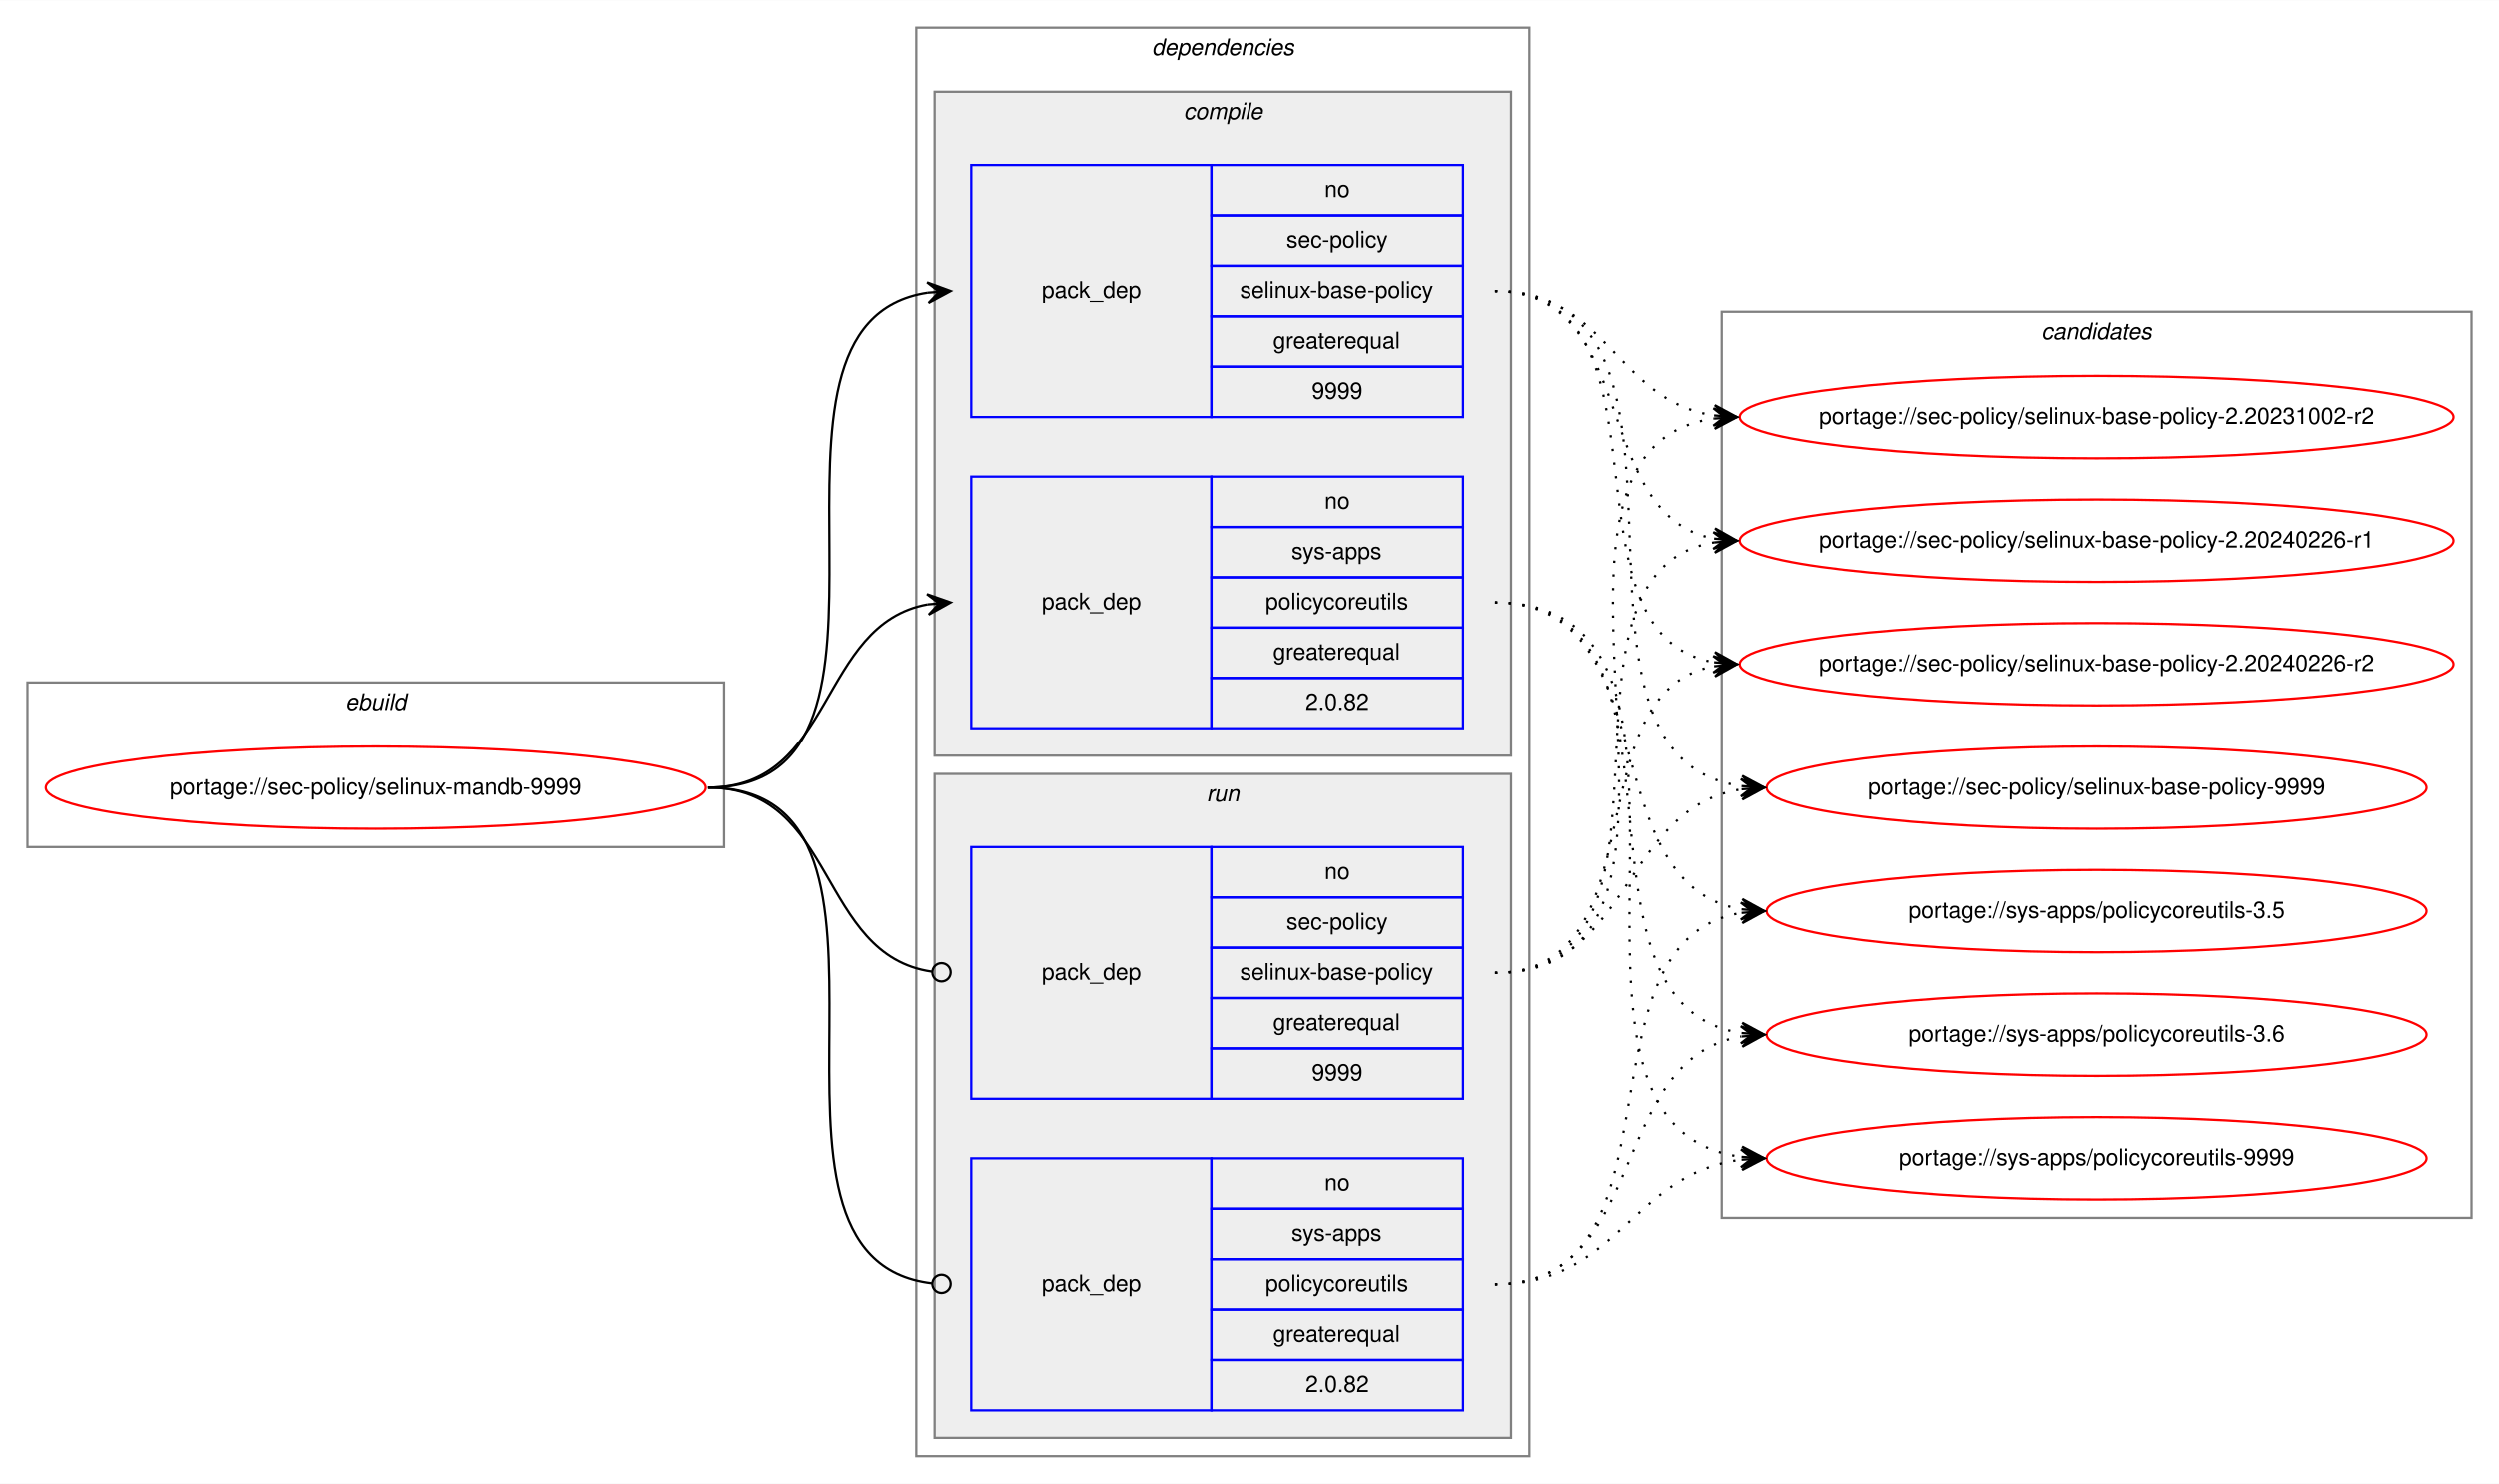
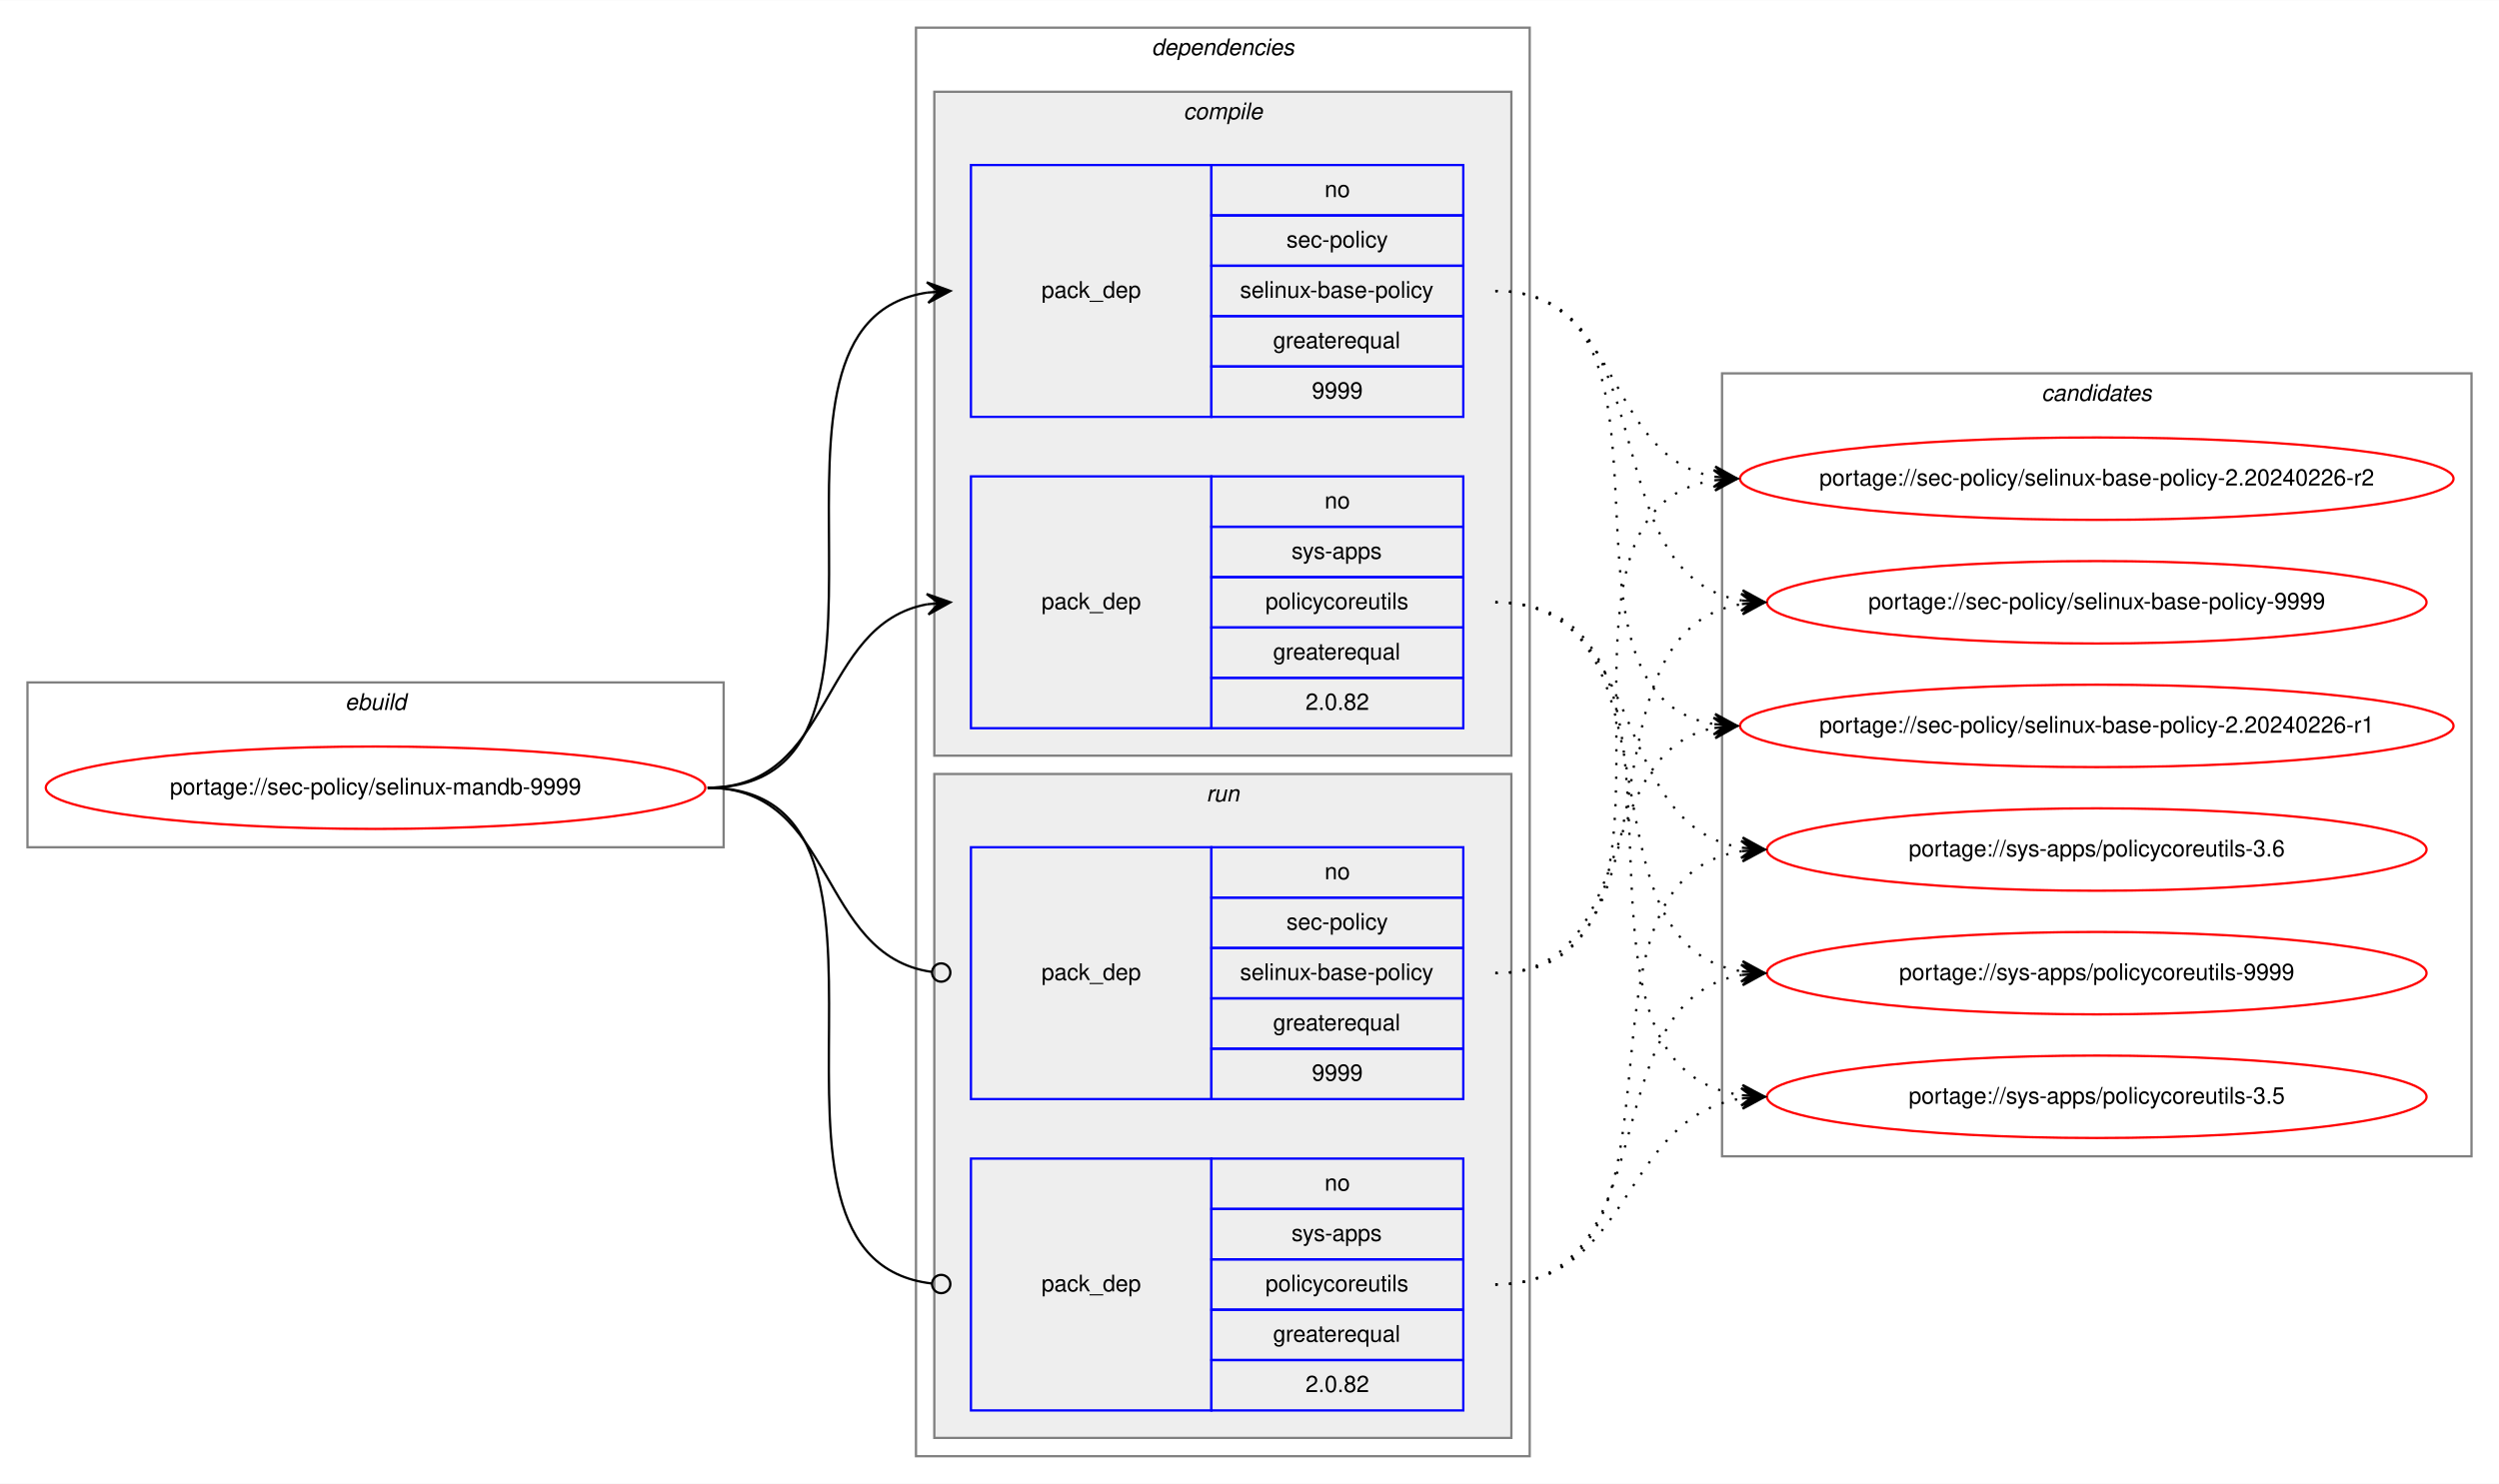
<svg xmlns="http://www.w3.org/2000/svg" xmlns:xlink="http://www.w3.org/1999/xlink" width="1091pt" height="648pt" viewBox="0.00 0.00 1091.28 648.00">
  <g id="graph0" class="graph" transform="scale(1 1) rotate(0) translate(4 644)">
    <polygon fill="white" stroke="transparent" points="-4,4 -4,-644 1087.28,-644 1087.28,4 -4,4" />
    <g id="clust1" class="cluster">
      <polygon fill="none" stroke="gray" points="8,-274 8,-346 312,-346 312,-274 8,-274" />
      <text text-anchor="start" x="146.66" y="-334" font-family="Helvetica,sans-Serif" font-style="italic" font-size="10.00">ebuild</text>
    </g>
    <g id="clust2" class="cluster">
      <polygon fill="none" stroke="gray" points="396,-8 396,-632 664,-632 664,-8 396,-8" />
      <text text-anchor="start" x="498.88" y="-620" font-family="Helvetica,sans-Serif" font-style="italic" font-size="10.00">dependencies</text>
    </g>
    <g id="clust3" class="cluster">
      <polygon fill="#eeeeee" stroke="gray" points="404,-314 404,-604 656,-604 656,-314 404,-314" />
      <text text-anchor="start" x="512.78" y="-592" font-family="Helvetica,sans-Serif" font-style="italic" font-size="10.00">compile</text>
    </g>
    <g id="clust7" class="cluster">
      <polygon fill="#eeeeee" stroke="gray" points="404,-16 404,-306 656,-306 656,-16 404,-16" />
      <text text-anchor="start" x="522.78" y="-294" font-family="Helvetica,sans-Serif" font-style="italic" font-size="10.00">run</text>
    </g>
    <g id="clust10" class="cluster">
-       <polygon fill="none" stroke="gray" points="748,-112 748,-508 1075.28,-508 1075.28,-112 748,-112" />
-       <text text-anchor="start" x="887.47" y="-496" font-family="Helvetica,sans-Serif" font-style="italic" font-size="10.00">candidates</text>
+       <polygon fill="none" stroke="gray" points="748,-139 748,-481 1075.28,-481 1075.28,-139 748,-139" />
+       <text text-anchor="start" x="887.47" y="-469" font-family="Helvetica,sans-Serif" font-style="italic" font-size="10.00">candidates</text>
    </g>
    <g id="node1" class="node">
      <g id="a_node1">
        <a xlink:href="../sec-policy/selinux-mandb-9999.svg" xlink:title="portage://sec-policy/selinux-mandb-9999">
          <ellipse fill="none" stroke="red" cx="160" cy="-300" rx="144" ry="18" />
          <text text-anchor="middle" x="160" y="-297" font-family="Helvetica,sans-Serif" font-size="10.00">portage://sec-policy/selinux-mandb-9999</text>
        </a>
      </g>
    </g>
    <g id="node2" class="node">
      <polygon fill="none" stroke="blue" points="420,-462 420,-572 525,-572 525,-462 420,-462" />
      <text text-anchor="start" x="450.82" y="-514" font-family="Helvetica,sans-Serif" font-size="10.00">pack_dep</text>
      <polygon fill="none" stroke="blue" points="525,-550 525,-572 635,-572 635,-550 525,-550" />
      <text text-anchor="start" x="574.44" y="-558" font-family="Helvetica,sans-Serif" font-size="10.00">no</text>
      <polygon fill="none" stroke="blue" points="525,-528 525,-550 635,-550 635,-528 525,-528" />
      <text text-anchor="start" x="557.78" y="-536" font-family="Helvetica,sans-Serif" font-size="10.00">sec-policy</text>
      <polygon fill="none" stroke="blue" points="525,-506 525,-528 635,-528 635,-506 525,-506" />
      <text text-anchor="start" x="537.5" y="-514" font-family="Helvetica,sans-Serif" font-size="10.00">selinux-base-policy</text>
      <polygon fill="none" stroke="blue" points="525,-484 525,-506 635,-506 635,-484 525,-484" />
      <text text-anchor="start" x="551.94" y="-492" font-family="Helvetica,sans-Serif" font-size="10.00">greaterequal</text>
      <polygon fill="none" stroke="blue" points="525,-462 525,-484 635,-484 635,-462 525,-462" />
      <text text-anchor="start" x="568.88" y="-470" font-family="Helvetica,sans-Serif" font-size="10.00">9999</text>
    </g>
    <g id="edge1" class="edge">
      <path fill="none" stroke="black" d="M305,-300C408.77,-300 310.64,-502.83 401.01,-516.3" />
      <polygon fill="black" stroke="black" points="411,-517 400.71,-520.79 406.01,-516.65 401.02,-516.3 401.02,-516.3 401.02,-516.3 406.01,-516.65 401.34,-511.81 411,-517 411,-517" />
    </g>
    <g id="node3" class="node">
      <polygon fill="none" stroke="blue" points="420,-326 420,-436 525,-436 525,-326 420,-326" />
      <text text-anchor="start" x="450.82" y="-378" font-family="Helvetica,sans-Serif" font-size="10.00">pack_dep</text>
      <polygon fill="none" stroke="blue" points="525,-414 525,-436 635,-436 635,-414 525,-414" />
      <text text-anchor="start" x="574.44" y="-422" font-family="Helvetica,sans-Serif" font-size="10.00">no</text>
      <polygon fill="none" stroke="blue" points="525,-392 525,-414 635,-414 635,-392 525,-392" />
      <text text-anchor="start" x="560" y="-400" font-family="Helvetica,sans-Serif" font-size="10.00">sys-apps</text>
      <polygon fill="none" stroke="blue" points="525,-370 525,-392 635,-392 635,-370 525,-370" />
      <text text-anchor="start" x="548.61" y="-378" font-family="Helvetica,sans-Serif" font-size="10.00">policycoreutils</text>
      <polygon fill="none" stroke="blue" points="525,-348 525,-370 635,-370 635,-348 525,-348" />
      <text text-anchor="start" x="551.94" y="-356" font-family="Helvetica,sans-Serif" font-size="10.00">greaterequal</text>
      <polygon fill="none" stroke="blue" points="525,-326 525,-348 635,-348 635,-326 525,-326" />
      <text text-anchor="start" x="566.1" y="-334" font-family="Helvetica,sans-Serif" font-size="10.00">2.0.82</text>
    </g>
    <g id="edge2" class="edge">
      <path fill="none" stroke="black" d="M305,-300C360.7,-300 352.97,-371.49 400.99,-380.15" />
      <polygon fill="black" stroke="black" points="411,-381 400.65,-384.63 406.02,-380.57 401.04,-380.15 401.04,-380.15 401.04,-380.15 406.02,-380.57 401.42,-375.67 411,-381 411,-381" />
    </g>
    <g id="node4" class="node">
      <polygon fill="none" stroke="blue" points="420,-164 420,-274 525,-274 525,-164 420,-164" />
      <text text-anchor="start" x="450.82" y="-216" font-family="Helvetica,sans-Serif" font-size="10.00">pack_dep</text>
      <polygon fill="none" stroke="blue" points="525,-252 525,-274 635,-274 635,-252 525,-252" />
      <text text-anchor="start" x="574.44" y="-260" font-family="Helvetica,sans-Serif" font-size="10.00">no</text>
      <polygon fill="none" stroke="blue" points="525,-230 525,-252 635,-252 635,-230 525,-230" />
      <text text-anchor="start" x="557.78" y="-238" font-family="Helvetica,sans-Serif" font-size="10.00">sec-policy</text>
      <polygon fill="none" stroke="blue" points="525,-208 525,-230 635,-230 635,-208 525,-208" />
      <text text-anchor="start" x="537.5" y="-216" font-family="Helvetica,sans-Serif" font-size="10.00">selinux-base-policy</text>
      <polygon fill="none" stroke="blue" points="525,-186 525,-208 635,-208 635,-186 525,-186" />
      <text text-anchor="start" x="551.94" y="-194" font-family="Helvetica,sans-Serif" font-size="10.00">greaterequal</text>
      <polygon fill="none" stroke="blue" points="525,-164 525,-186 635,-186 635,-164 525,-164" />
      <text text-anchor="start" x="568.88" y="-172" font-family="Helvetica,sans-Serif" font-size="10.00">9999</text>
    </g>
    <g id="edge3" class="edge">
      <path fill="none" stroke="black" d="M305,-300C361.4,-300 352.77,-226.72 402.81,-219.56" />
      <ellipse fill="none" stroke="black" cx="407.01" cy="-219.27" rx="4" ry="4" />
    </g>
    <g id="node5" class="node">
      <polygon fill="none" stroke="blue" points="420,-28 420,-138 525,-138 525,-28 420,-28" />
      <text text-anchor="start" x="450.82" y="-80" font-family="Helvetica,sans-Serif" font-size="10.00">pack_dep</text>
      <polygon fill="none" stroke="blue" points="525,-116 525,-138 635,-138 635,-116 525,-116" />
      <text text-anchor="start" x="574.44" y="-124" font-family="Helvetica,sans-Serif" font-size="10.00">no</text>
      <polygon fill="none" stroke="blue" points="525,-94 525,-116 635,-116 635,-94 525,-94" />
      <text text-anchor="start" x="560" y="-102" font-family="Helvetica,sans-Serif" font-size="10.00">sys-apps</text>
      <polygon fill="none" stroke="blue" points="525,-72 525,-94 635,-94 635,-72 525,-72" />
      <text text-anchor="start" x="548.61" y="-80" font-family="Helvetica,sans-Serif" font-size="10.00">policycoreutils</text>
      <polygon fill="none" stroke="blue" points="525,-50 525,-72 635,-72 635,-50 525,-50" />
      <text text-anchor="start" x="551.94" y="-58" font-family="Helvetica,sans-Serif" font-size="10.00">greaterequal</text>
      <polygon fill="none" stroke="blue" points="525,-28 525,-50 635,-50 635,-28 525,-28" />
      <text text-anchor="start" x="566.1" y="-36" font-family="Helvetica,sans-Serif" font-size="10.00">2.0.82</text>
    </g>
    <g id="edge4" class="edge">
      <path fill="none" stroke="black" d="M305,-300C409.51,-300 309.24,-94.29 402.95,-83.44" />
      <ellipse fill="none" stroke="black" cx="407.01" cy="-83.22" rx="4" ry="4" />
    </g>
    <g id="node6" class="node">
      <g id="a_node6">
-         <a xlink:href="../sec-policy/selinux-base-policy-2.20231002-r2.svg" xlink:title="portage://sec-policy/selinux-base-policy-2.20231002-r2">
-           <ellipse fill="none" stroke="red" cx="911.64" cy="-462" rx="155.78" ry="18" />
-           <text text-anchor="middle" x="911.64" y="-459" font-family="Helvetica,sans-Serif" font-size="10.00">portage://sec-policy/selinux-base-policy-2.20231002-r2</text>
+         <a xlink:href="../sec-policy/selinux-base-policy-2.20240226-r1.svg" xlink:title="portage://sec-policy/selinux-base-policy-2.20240226-r1">
+           <ellipse fill="none" stroke="red" cx="911.64" cy="-327" rx="155.78" ry="18" />
+           <text text-anchor="middle" x="911.64" y="-324" font-family="Helvetica,sans-Serif" font-size="10.00">portage://sec-policy/selinux-base-policy-2.20240226-r1</text>
        </a>
      </g>
    </g>
    <g id="edge5" class="edge">
-       <path fill="none" stroke="black" stroke-dasharray="1,5" d="M649,-517C698.32,-517 701.49,-469.26 744.5,-462.74" />
-       <polygon fill="black" stroke="black" points="754.64,-462 744.99,-467.21 749.65,-462.36 744.67,-462.72 744.67,-462.72 744.67,-462.72 749.65,-462.36 744.34,-458.24 754.64,-462 754.64,-462" />
+       <path fill="none" stroke="black" stroke-dasharray="1,5" d="M649,-517C742.03,-517 664.27,-340.84 744.63,-327.77" />
+       <polygon fill="black" stroke="black" points="754.64,-327 745.01,-332.25 749.66,-327.38 744.67,-327.76 744.67,-327.76 744.67,-327.76 749.66,-327.38 744.33,-323.28 754.64,-327 754.64,-327" />
    </g>
    <g id="node7" class="node">
      <g id="a_node7">
-         <a xlink:href="../sec-policy/selinux-base-policy-2.20240226-r1.svg" xlink:title="portage://sec-policy/selinux-base-policy-2.20240226-r1">
-           <ellipse fill="none" stroke="red" cx="911.64" cy="-408" rx="155.78" ry="18" />
-           <text text-anchor="middle" x="911.64" y="-405" font-family="Helvetica,sans-Serif" font-size="10.00">portage://sec-policy/selinux-base-policy-2.20240226-r1</text>
+         <a xlink:href="../sec-policy/selinux-base-policy-2.20240226-r2.svg" xlink:title="portage://sec-policy/selinux-base-policy-2.20240226-r2">
+           <ellipse fill="none" stroke="red" cx="911.64" cy="-435" rx="155.78" ry="18" />
+           <text text-anchor="middle" x="911.64" y="-432" font-family="Helvetica,sans-Serif" font-size="10.00">portage://sec-policy/selinux-base-policy-2.20240226-r2</text>
        </a>
      </g>
    </g>
    <g id="edge6" class="edge">
-       <path fill="none" stroke="black" stroke-dasharray="1,5" d="M649,-517C712.77,-517 690.09,-419.6 744.41,-408.94" />
-       <polygon fill="black" stroke="black" points="754.64,-408 745.1,-413.4 749.66,-408.46 744.68,-408.92 744.68,-408.92 744.68,-408.92 749.66,-408.46 744.27,-404.44 754.64,-408 754.64,-408" />
+       <path fill="none" stroke="black" stroke-dasharray="1,5" d="M649,-517C704.84,-517 696.54,-444.63 744.61,-435.87" />
+       <polygon fill="black" stroke="black" points="754.64,-435 745.07,-440.34 749.66,-435.43 744.68,-435.86 744.68,-435.86 744.68,-435.86 749.66,-435.43 744.29,-431.38 754.64,-435 754.64,-435" />
    </g>
    <g id="node8" class="node">
      <g id="a_node8">
-         <a xlink:href="../sec-policy/selinux-base-policy-2.20240226-r2.svg" xlink:title="portage://sec-policy/selinux-base-policy-2.20240226-r2">
-           <ellipse fill="none" stroke="red" cx="911.64" cy="-354" rx="155.78" ry="18" />
-           <text text-anchor="middle" x="911.64" y="-351" font-family="Helvetica,sans-Serif" font-size="10.00">portage://sec-policy/selinux-base-policy-2.20240226-r2</text>
+         <a xlink:href="../sec-policy/selinux-base-policy-9999.svg" xlink:title="portage://sec-policy/selinux-base-policy-9999">
+           <ellipse fill="none" stroke="red" cx="911.64" cy="-381" rx="144" ry="18" />
+           <text text-anchor="middle" x="911.64" y="-378" font-family="Helvetica,sans-Serif" font-size="10.00">portage://sec-policy/selinux-base-policy-9999</text>
        </a>
      </g>
    </g>
    <g id="edge7" class="edge">
-       <path fill="none" stroke="black" stroke-dasharray="1,5" d="M649,-517C731.62,-517 673.79,-367.71 744.34,-354.88" />
-       <polygon fill="black" stroke="black" points="754.64,-354 745.06,-359.33 749.66,-354.42 744.68,-354.85 744.68,-354.85 744.68,-354.85 749.66,-354.42 744.3,-350.36 754.64,-354 754.64,-354" />
+       <path fill="none" stroke="black" stroke-dasharray="1,5" d="M649,-517C725.33,-517 690.27,-392.94 756.59,-381.8" />
+       <polygon fill="black" stroke="black" points="766.64,-381 757.03,-386.28 761.66,-381.4 756.67,-381.79 756.67,-381.79 756.67,-381.79 761.66,-381.4 756.32,-377.31 766.64,-381 766.64,-381" />
    </g>
    <g id="node9" class="node">
      <g id="a_node9">
-         <a xlink:href="../sec-policy/selinux-base-policy-9999.svg" xlink:title="portage://sec-policy/selinux-base-policy-9999">
-           <ellipse fill="none" stroke="red" cx="911.64" cy="-300" rx="144" ry="18" />
-           <text text-anchor="middle" x="911.64" y="-297" font-family="Helvetica,sans-Serif" font-size="10.00">portage://sec-policy/selinux-base-policy-9999</text>
+         <a xlink:href="../sys-apps/policycoreutils-3.5.svg" xlink:title="portage://sys-apps/policycoreutils-3.5">
+           <ellipse fill="none" stroke="red" cx="911.64" cy="-165" rx="144" ry="18" />
+           <text text-anchor="middle" x="911.64" y="-162" font-family="Helvetica,sans-Serif" font-size="10.00">portage://sys-apps/policycoreutils-3.5</text>
        </a>
      </g>
    </g>
    <g id="edge8" class="edge">
-       <path fill="none" stroke="black" stroke-dasharray="1,5" d="M649,-517C755.06,-517 663.46,-314.17 756.4,-300.7" />
-       <polygon fill="black" stroke="black" points="766.64,-300 756.97,-305.17 761.65,-300.34 756.66,-300.68 756.66,-300.68 756.66,-300.68 761.65,-300.34 756.36,-296.19 766.64,-300 766.64,-300" />
+       <path fill="none" stroke="black" stroke-dasharray="1,5" d="M649,-381C754.69,-381 663.8,-179.11 756.43,-165.7" />
+       <polygon fill="black" stroke="black" points="766.64,-165 756.97,-170.17 761.65,-165.34 756.66,-165.68 756.66,-165.68 756.66,-165.68 761.65,-165.34 756.36,-161.19 766.64,-165 766.64,-165" />
    </g>
    <g id="node10" class="node">
      <g id="a_node10">
-         <a xlink:href="../sys-apps/policycoreutils-3.5.svg" xlink:title="portage://sys-apps/policycoreutils-3.5">
-           <ellipse fill="none" stroke="red" cx="911.64" cy="-246" rx="144" ry="18" />
-           <text text-anchor="middle" x="911.64" y="-243" font-family="Helvetica,sans-Serif" font-size="10.00">portage://sys-apps/policycoreutils-3.5</text>
+         <a xlink:href="../sys-apps/policycoreutils-3.6.svg" xlink:title="portage://sys-apps/policycoreutils-3.6">
+           <ellipse fill="none" stroke="red" cx="911.64" cy="-273" rx="144" ry="18" />
+           <text text-anchor="middle" x="911.64" y="-270" font-family="Helvetica,sans-Serif" font-size="10.00">portage://sys-apps/policycoreutils-3.6</text>
        </a>
      </g>
    </g>
    <g id="edge9" class="edge">
-       <path fill="none" stroke="black" stroke-dasharray="1,5" d="M649,-381C725.01,-381 690.54,-257.86 756.63,-246.79" />
-       <polygon fill="black" stroke="black" points="766.64,-246 757.03,-251.28 761.66,-246.39 756.67,-246.79 756.67,-246.79 756.67,-246.79 761.66,-246.39 756.32,-242.3 766.64,-246 766.64,-246" />
+       <path fill="none" stroke="black" stroke-dasharray="1,5" d="M649,-381C716.37,-381 697.89,-283.69 756.54,-273.81" />
+       <polygon fill="black" stroke="black" points="766.64,-273 757.03,-278.28 761.66,-273.4 756.67,-273.8 756.67,-273.8 756.67,-273.8 761.66,-273.4 756.31,-269.31 766.64,-273 766.64,-273" />
    </g>
    <g id="node11" class="node">
      <g id="a_node11">
-         <a xlink:href="../sys-apps/policycoreutils-3.6.svg" xlink:title="portage://sys-apps/policycoreutils-3.6">
-           <ellipse fill="none" stroke="red" cx="911.64" cy="-192" rx="144" ry="18" />
-           <text text-anchor="middle" x="911.64" y="-189" font-family="Helvetica,sans-Serif" font-size="10.00">portage://sys-apps/policycoreutils-3.6</text>
+         <a xlink:href="../sys-apps/policycoreutils-9999.svg" xlink:title="portage://sys-apps/policycoreutils-9999">
+           <ellipse fill="none" stroke="red" cx="911.64" cy="-219" rx="144" ry="18" />
+           <text text-anchor="middle" x="911.64" y="-216" font-family="Helvetica,sans-Serif" font-size="10.00">portage://sys-apps/policycoreutils-9999</text>
        </a>
      </g>
    </g>
    <g id="edge10" class="edge">
-       <path fill="none" stroke="black" stroke-dasharray="1,5" d="M649,-381C744.37,-381 673.26,-205.41 756.6,-192.72" />
-       <polygon fill="black" stroke="black" points="766.64,-192 756.99,-197.21 761.65,-192.36 756.67,-192.72 756.67,-192.72 756.67,-192.72 761.65,-192.36 756.34,-188.23 766.64,-192 766.64,-192" />
-     </g>
-     <g id="node12" class="node">
-       <g id="a_node12">
-         <a xlink:href="../sys-apps/policycoreutils-9999.svg" xlink:title="portage://sys-apps/policycoreutils-9999">
-           <ellipse fill="none" stroke="red" cx="911.64" cy="-138" rx="144" ry="18" />
-           <text text-anchor="middle" x="911.64" y="-135" font-family="Helvetica,sans-Serif" font-size="10.00">portage://sys-apps/policycoreutils-9999</text>
-         </a>
-       </g>
+       <path fill="none" stroke="black" stroke-dasharray="1,5" d="M649,-381C734.33,-381 682.36,-232.02 756.43,-219.8" />
+       <polygon fill="black" stroke="black" points="766.64,-219 757.02,-224.26 761.66,-219.39 756.67,-219.78 756.67,-219.78 756.67,-219.78 761.66,-219.39 756.32,-215.29 766.64,-219 766.64,-219" />
    </g>
    <g id="edge11" class="edge">
-       <path fill="none" stroke="black" stroke-dasharray="1,5" d="M649,-381C765.36,-381 653.84,-152.49 756.4,-138.65" />
-       <polygon fill="black" stroke="black" points="766.64,-138 756.95,-143.13 761.65,-138.32 756.66,-138.64 756.66,-138.64 756.66,-138.64 761.65,-138.32 756.37,-134.15 766.64,-138 766.64,-138" />
+       <path fill="none" stroke="black" stroke-dasharray="1,5" d="M649,-219C712.47,-219 690.34,-315.51 744.45,-326.07" />
+       <polygon fill="black" stroke="black" points="754.64,-327 744.27,-330.57 749.66,-326.54 744.68,-326.09 744.68,-326.09 744.68,-326.09 749.66,-326.54 745.09,-321.61 754.64,-327 754.64,-327" />
    </g>
    <g id="edge12" class="edge">
-       <path fill="none" stroke="black" stroke-dasharray="1,5" d="M649,-219C763.2,-219 644.51,-447.51 744.61,-461.35" />
-       <polygon fill="black" stroke="black" points="754.64,-462 744.37,-465.84 749.65,-461.67 744.66,-461.35 744.66,-461.35 744.66,-461.35 749.65,-461.67 744.96,-456.86 754.64,-462 754.64,-462" />
+       <path fill="none" stroke="black" stroke-dasharray="1,5" d="M649,-219C752.21,-219 654.91,-420.49 744.42,-434.26" />
+       <polygon fill="black" stroke="black" points="754.64,-435 744.34,-438.77 749.65,-434.64 744.67,-434.28 744.67,-434.28 744.67,-434.28 749.65,-434.64 744.99,-429.79 754.64,-435 754.64,-435" />
    </g>
    <g id="edge13" class="edge">
-       <path fill="none" stroke="black" stroke-dasharray="1,5" d="M649,-219C741.66,-219 664.6,-394.23 744.67,-407.24" />
-       <polygon fill="black" stroke="black" points="754.64,-408 744.33,-411.73 749.66,-407.62 744.67,-407.24 744.67,-407.24 744.67,-407.24 749.66,-407.62 745.01,-402.75 754.64,-408 754.64,-408" />
+       <path fill="none" stroke="black" stroke-dasharray="1,5" d="M649,-219C734.33,-219 682.36,-367.98 756.43,-380.2" />
+       <polygon fill="black" stroke="black" points="766.64,-381 756.32,-384.71 761.66,-380.61 756.67,-380.22 756.67,-380.22 756.67,-380.22 761.66,-380.61 757.02,-375.74 766.64,-381 766.64,-381" />
    </g>
    <g id="edge14" class="edge">
-       <path fill="none" stroke="black" stroke-dasharray="1,5" d="M649,-219C721.47,-219 682.72,-341.14 744.33,-353.07" />
-       <polygon fill="black" stroke="black" points="754.64,-354 744.28,-357.58 749.66,-353.55 744.68,-353.1 744.68,-353.1 744.68,-353.1 749.66,-353.55 745.09,-348.62 754.64,-354 754.64,-354" />
+       <path fill="none" stroke="black" stroke-dasharray="1,5" d="M649,-83C709.12,-83 703.79,-155.97 756.49,-164.24" />
+       <polygon fill="black" stroke="black" points="766.64,-165 756.33,-168.74 761.66,-164.63 756.67,-164.25 756.67,-164.25 756.67,-164.25 761.66,-164.63 757,-159.77 766.64,-165 766.64,-165" />
    </g>
    <g id="edge15" class="edge">
-       <path fill="none" stroke="black" stroke-dasharray="1,5" d="M649,-219C708.88,-219 703.98,-291.08 756.53,-299.25" />
-       <polygon fill="black" stroke="black" points="766.64,-300 756.34,-303.75 761.65,-299.63 756.67,-299.26 756.67,-299.26 756.67,-299.26 761.65,-299.63 757,-294.77 766.64,-300 766.64,-300" />
+       <path fill="none" stroke="black" stroke-dasharray="1,5" d="M649,-83C744.73,-83 672.94,-259.52 756.56,-272.27" />
+       <polygon fill="black" stroke="black" points="766.64,-273 756.34,-276.77 761.65,-272.64 756.67,-272.28 756.67,-272.28 756.67,-272.28 761.65,-272.64 756.99,-267.79 766.64,-273 766.64,-273" />
    </g>
    <g id="edge16" class="edge">
-       <path fill="none" stroke="black" stroke-dasharray="1,5" d="M649,-83C734.68,-83 682.05,-232.9 756.39,-245.2" />
-       <polygon fill="black" stroke="black" points="766.64,-246 756.32,-249.71 761.66,-245.61 756.67,-245.22 756.67,-245.22 756.67,-245.22 761.66,-245.61 757.02,-240.74 766.64,-246 766.64,-246" />
-     </g>
-     <g id="edge17" class="edge">
-       <path fill="none" stroke="black" stroke-dasharray="1,5" d="M649,-83C716.66,-83 697.65,-181.21 756.5,-191.19" />
-       <polygon fill="black" stroke="black" points="766.64,-192 756.31,-195.68 761.66,-191.6 756.67,-191.2 756.67,-191.2 756.67,-191.2 761.66,-191.6 757.03,-186.71 766.64,-192 766.64,-192" />
-     </g>
-     <g id="edge18" class="edge">
-       <path fill="none" stroke="black" stroke-dasharray="1,5" d="M649,-83C703.11,-83 708.43,-131.34 756.44,-137.38" />
-       <polygon fill="black" stroke="black" points="766.64,-138 756.39,-141.89 761.65,-137.7 756.66,-137.4 756.66,-137.4 756.66,-137.4 761.65,-137.7 756.93,-132.9 766.64,-138 766.64,-138" />
+       <path fill="none" stroke="black" stroke-dasharray="1,5" d="M649,-83C725.33,-83 690.27,-207.06 756.59,-218.2" />
+       <polygon fill="black" stroke="black" points="766.64,-219 756.32,-222.69 761.66,-218.6 756.67,-218.21 756.67,-218.21 756.67,-218.21 761.66,-218.6 757.03,-213.72 766.64,-219 766.64,-219" />
    </g>
  </g>
</svg>
